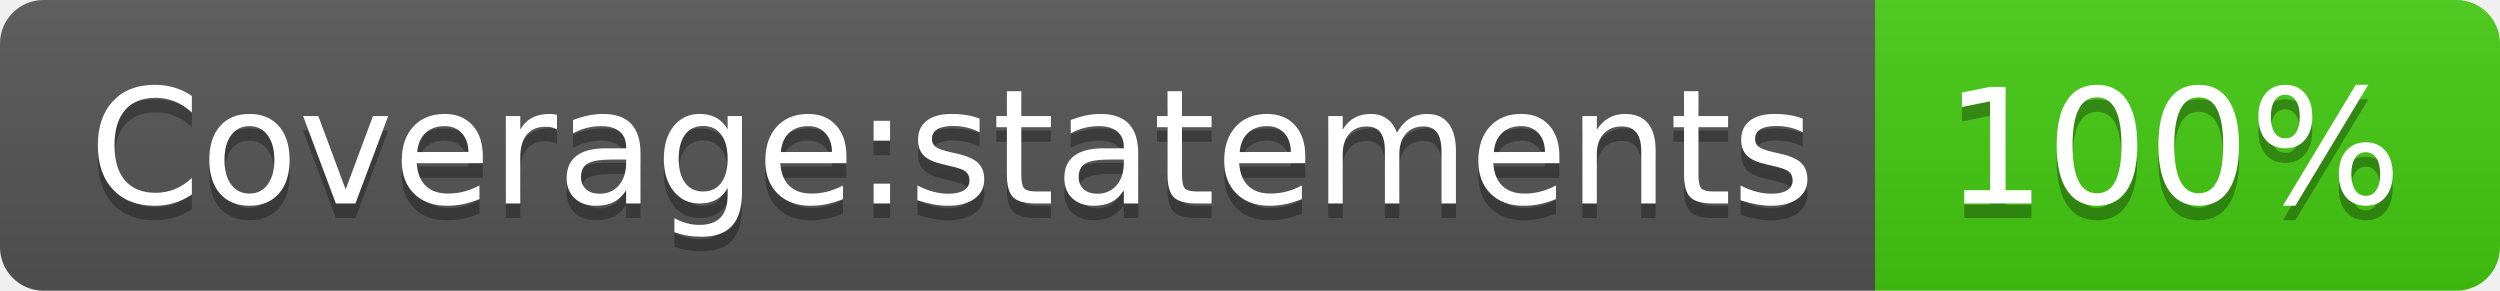
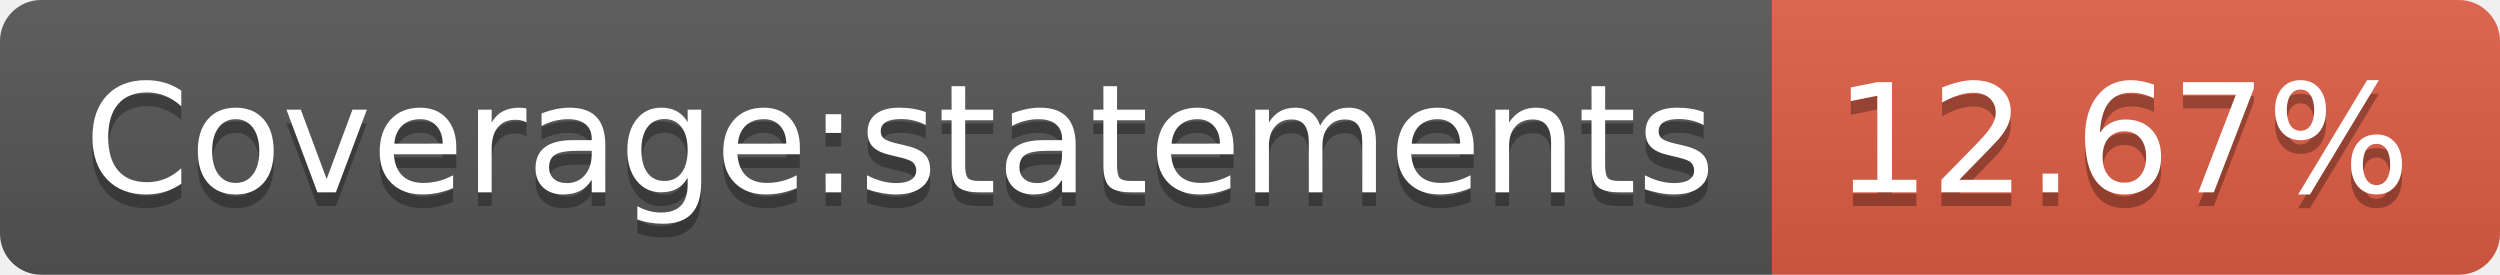
- <svg xmlns="http://www.w3.org/2000/svg" width="172" height="20" role="img" aria-label="Coverage:statements: 100%">
+ <svg xmlns="http://www.w3.org/2000/svg" width="182" height="20" role="img" aria-label="Coverage:statements: 12.67%">
  <linearGradient id="s" x2="0" y2="100%">
    <stop offset="0" stop-color="#bbb" stop-opacity=".1" />
    <stop offset="1" stop-opacity=".1" />
  </linearGradient>
  <clipPath id="r">
-     <rect width="172" height="20" rx="3" fill="#fff" />
+     <rect width="182" height="20" rx="3" fill="#fff" />
  </clipPath>
  <g clip-path="url(#r)">
    <rect width="129" height="20" fill="#555" />
-     <rect x="129" width="43" height="20" fill="#4c1" />
-     <rect width="172" height="20" fill="url(#s)" />
+     <rect x="129" width="53" height="20" fill="#e05d44" />
+     <rect width="182" height="20" fill="url(#s)" />
  </g>
  <g fill="#fff" text-anchor="middle" font-family="Verdana,Geneva,DejaVu Sans,sans-serif" text-rendering="geometricPrecision" font-size="110">
    <text aria-hidden="true" x="655" y="150" fill="#010101" fill-opacity=".3" transform="scale(.1)" textLength="1190">Coverage:statements</text>
    <text x="655" y="140" transform="scale(.1)" fill="#fff" textLength="1190">Coverage:statements</text>
-     <text aria-hidden="true" x="1495" y="150" fill="#010101" fill-opacity=".3" transform="scale(.1)" textLength="330">100%</text>
-     <text x="1495" y="140" transform="scale(.1)" fill="#fff" textLength="330">100%</text>
+     <text aria-hidden="true" x="1545" y="150" fill="#010101" fill-opacity=".3" transform="scale(.1)" textLength="430">12.67%</text>
+     <text x="1545" y="140" transform="scale(.1)" fill="#fff" textLength="430">12.67%</text>
  </g>
</svg>
